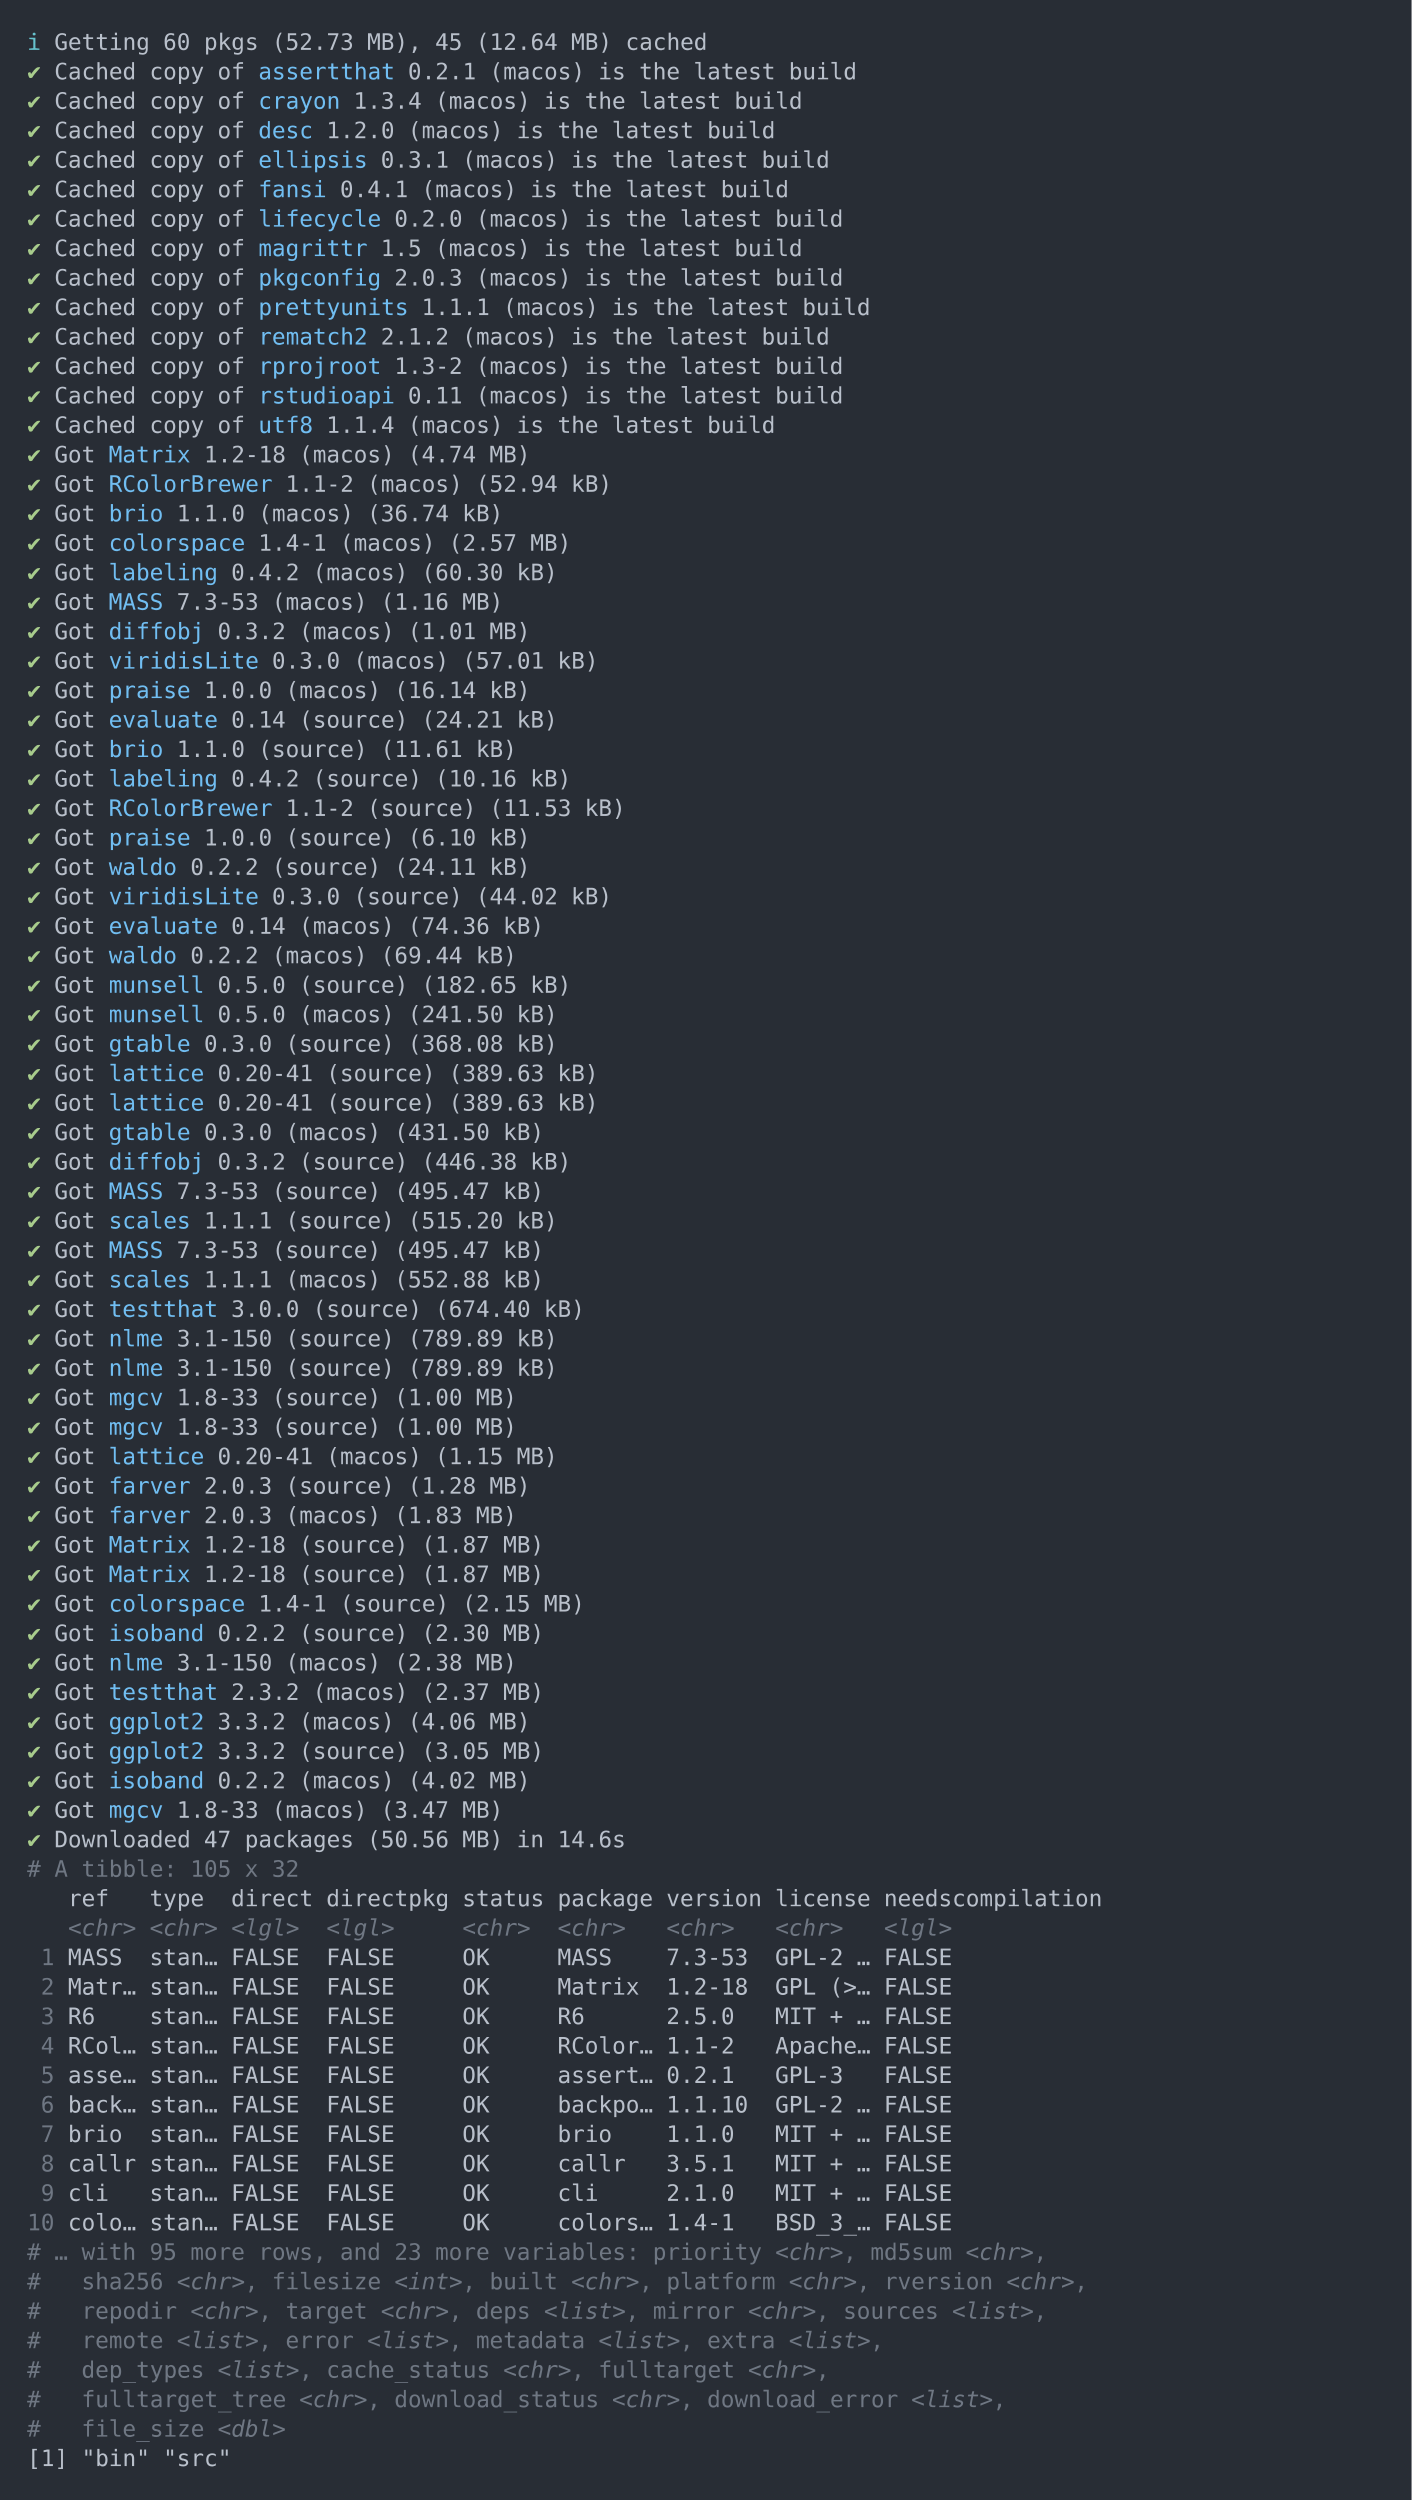
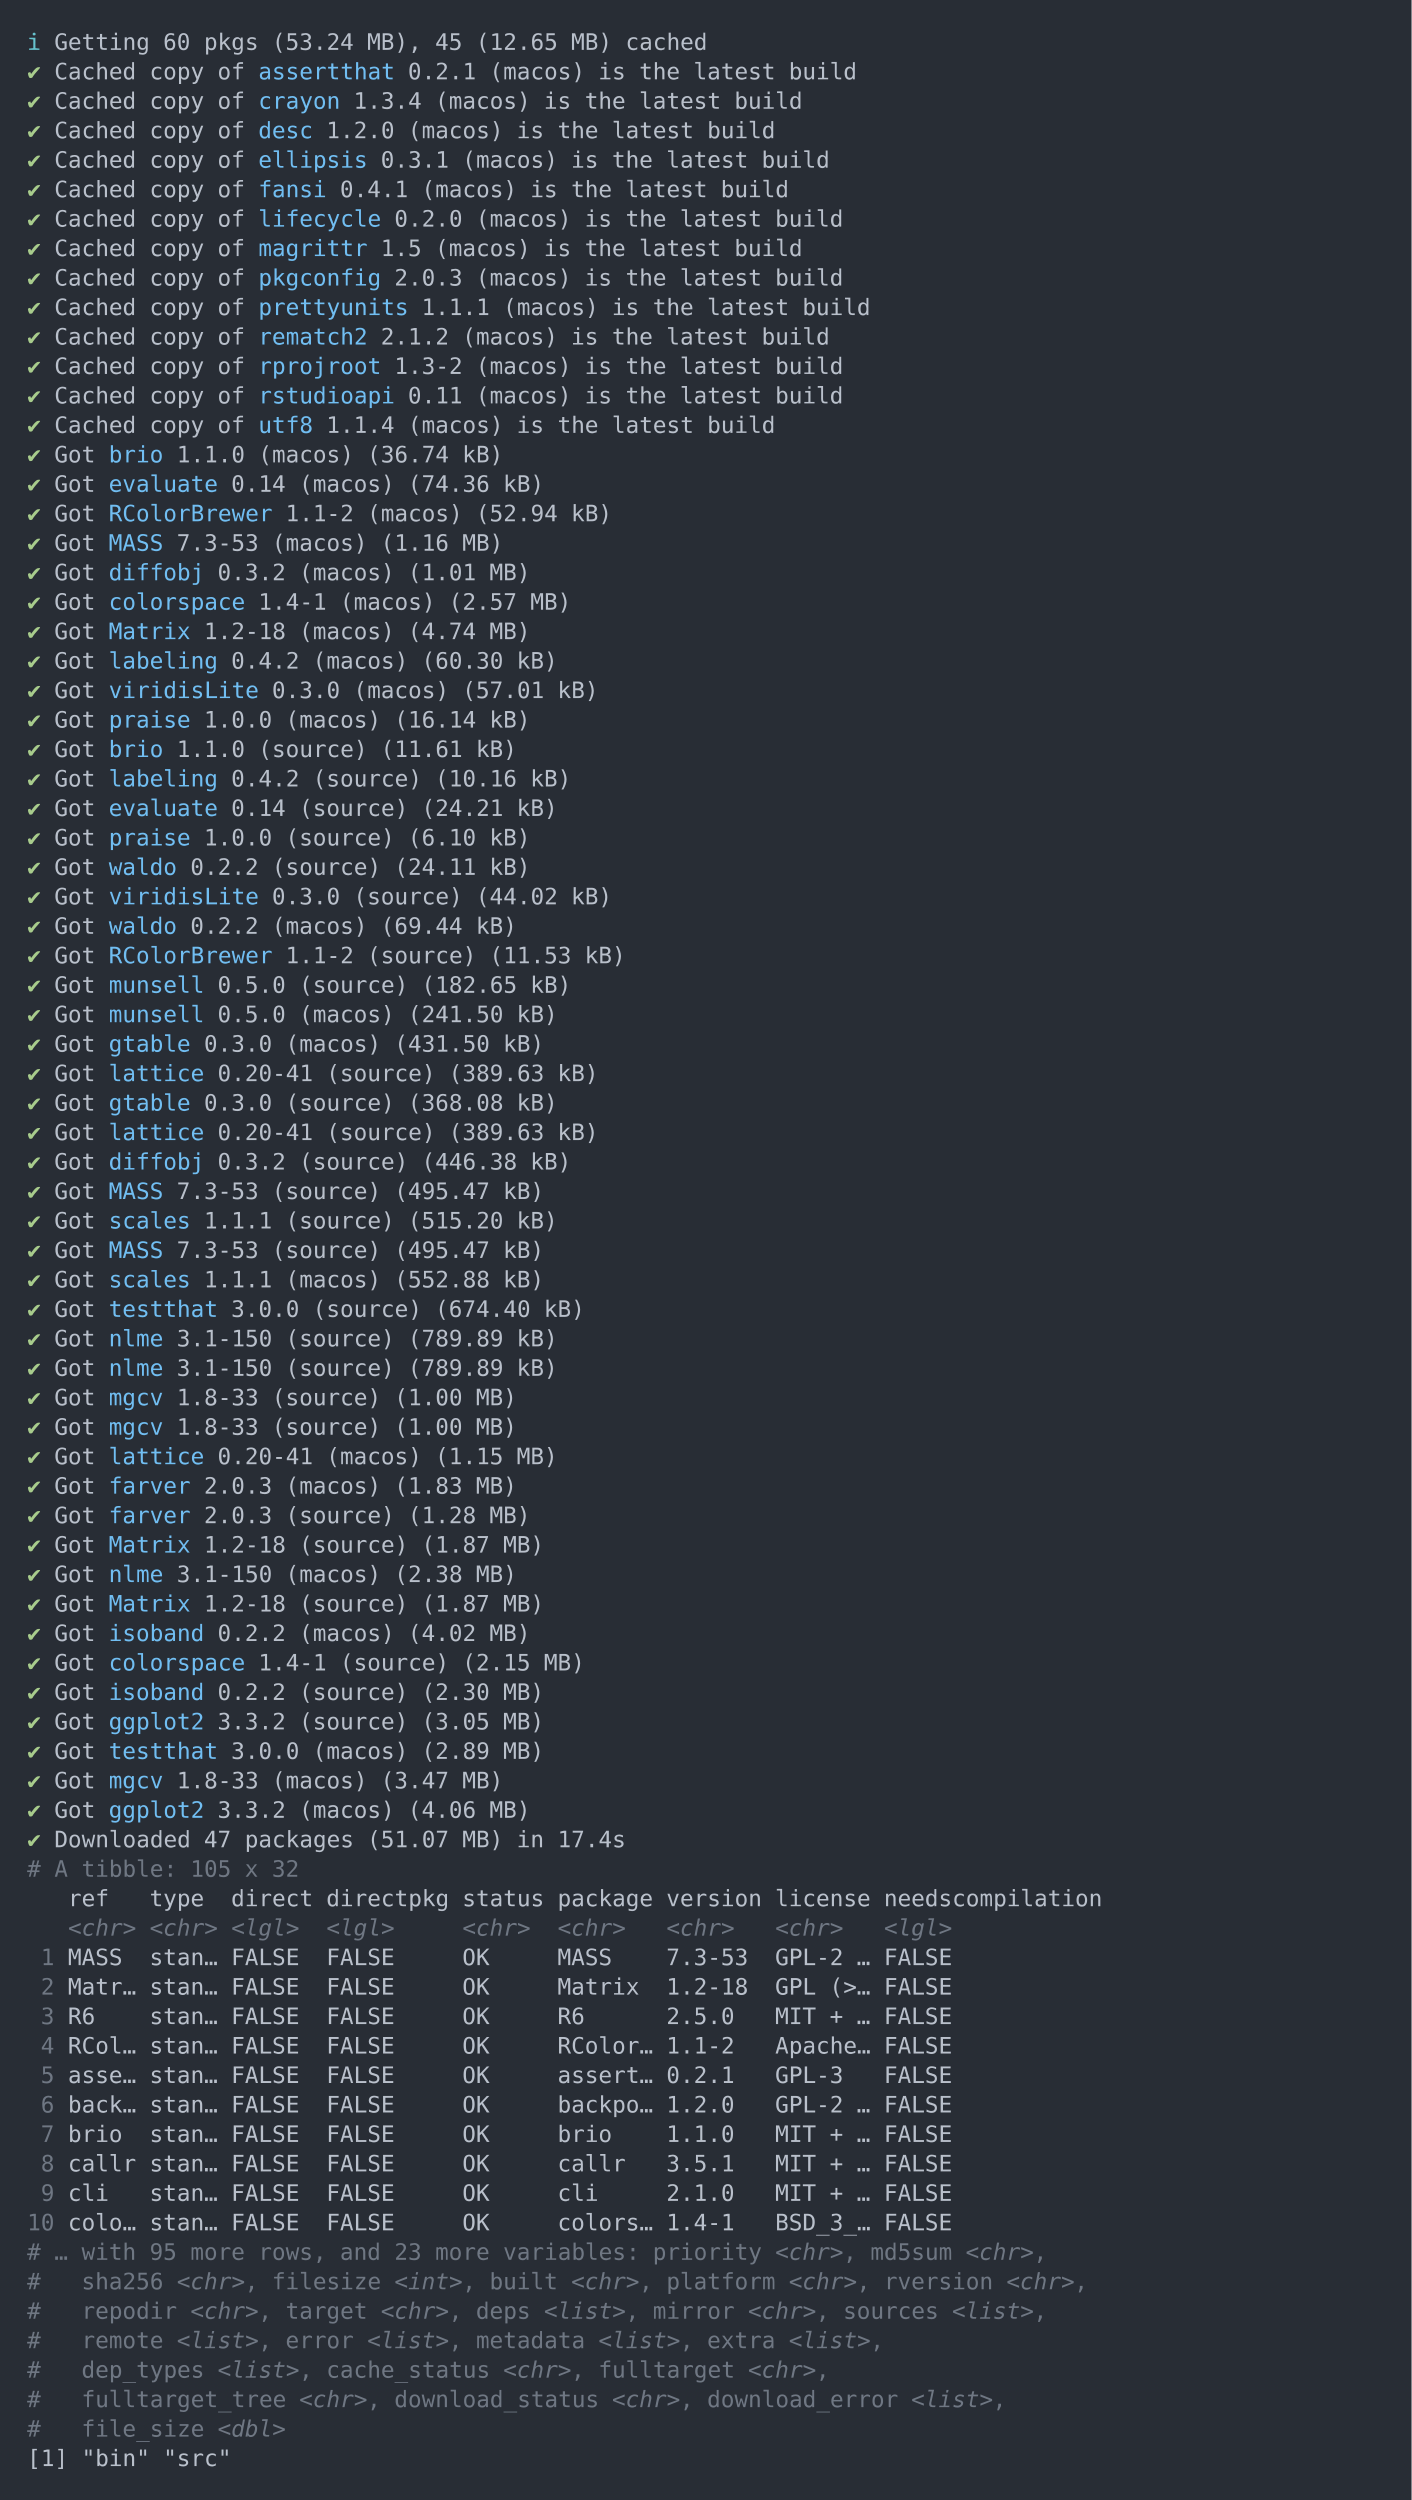
<svg xmlns="http://www.w3.org/2000/svg" xmlns:xlink="http://www.w3.org/1999/xlink" width="1040" height="1841.93">
  <rect width="1040" height="1841.93" rx="0" ry="0" class="a" />
  <svg height="1801.93" viewBox="0 0 100 180.193" width="1000" x="20" y="20">
    <style>.a{fill:rgb(40,45,53)}.b{font-family:'Fira Code',Monaco,Consolas,Menlo,'Bitstream Vera Sans Mono','Powerline Symbols',monospace}.c{fill:rgb(168,204,140);white-space:pre}.d{fill:rgb(185,192,203);white-space:pre}.e{fill:rgb(113,190,242);white-space:pre}.f{fill:transparent}.g{fill:rgb(102,194,205);white-space:pre}.h{fill:rgb(111,119,131);white-space:pre}.i{fill:rgb(111,119,131);font-style:italic;white-space:pre}</style>
    <g font-family="'Fira Code',Monaco,Consolas,Menlo,'Bitstream Vera Sans Mono','Powerline Symbols',monospace" font-size="1.67" class="b">
      <defs>
        <symbol id="1">
          <text x="0" y="1.67" class="c">✔</text>
          <text x="2.004" y="1.67" class="d">Got</text>
          <text x="6.012" y="1.67" class="e">lattice</text>
          <text x="14.028" y="1.67" class="d">0.20-41</text>
          <text x="22.044" y="1.67" class="d">(source)</text>
          <text x="31.062" y="1.67" class="d">(389.63</text>
          <text x="39.078" y="1.67" class="d">kB)</text>
        </symbol>
        <symbol id="2">
          <text x="0" y="1.67" class="c">✔</text>
          <text x="2.004" y="1.67" class="d">Got</text>
          <text x="6.012" y="1.67" class="e">MASS</text>
          <text x="11.022" y="1.67" class="d">7.3-53</text>
          <text x="18.036" y="1.67" class="d">(source)</text>
          <text x="27.054" y="1.67" class="d">(495.47</text>
          <text x="35.07" y="1.67" class="d">kB)</text>
        </symbol>
        <symbol id="3">
          <text x="0" y="1.67" class="c">✔</text>
          <text x="2.004" y="1.67" class="d">Got</text>
          <text x="6.012" y="1.67" class="e">nlme</text>
          <text x="11.022" y="1.67" class="d">3.1-150</text>
          <text x="19.038" y="1.67" class="d">(source)</text>
          <text x="28.056" y="1.67" class="d">(789.89</text>
          <text x="36.072" y="1.67" class="d">kB)</text>
        </symbol>
        <symbol id="4">
          <text x="0" y="1.67" class="c">✔</text>
          <text x="2.004" y="1.67" class="d">Got</text>
          <text x="6.012" y="1.67" class="e">mgcv</text>
          <text x="11.022" y="1.67" class="d">1.8-33</text>
          <text x="18.036" y="1.67" class="d">(source)</text>
          <text x="27.054" y="1.67" class="d">(1.00</text>
          <text x="33.066" y="1.67" class="d">MB)</text>
        </symbol>
        <symbol id="5">
          <text x="0" y="1.67" class="c">✔</text>
          <text x="2.004" y="1.67" class="d">Got</text>
          <text x="6.012" y="1.67" class="e">Matrix</text>
          <text x="13.026" y="1.67" class="d">1.2-18</text>
          <text x="20.04" y="1.67" class="d">(source)</text>
          <text x="29.058" y="1.67" class="d">(1.87</text>
          <text x="35.07" y="1.67" class="d">MB)</text>
        </symbol>
        <symbol id="a">
          <rect height="84" width="100" x="0" y="0" class="f" />
        </symbol>
      </defs>
      <rect height="180.193" width="100" class="a" />
      <svg x="0" y="0" width="100">
        <svg x="0">
          <use xlink:href="#a" />
          <text x="0" y="1.67" class="g">ℹ</text>
          <text x="2.004" y="1.67" class="d">Getting</text>
          <text x="10.02" y="1.67" class="d">60</text>
          <text x="13.026" y="1.67" class="d">pkgs</text>
-           <text x="18.036" y="1.67" class="d">(52.73</text>
+           <text x="18.036" y="1.67" class="d">(53.24</text>
          <text x="25.05" y="1.67" class="d">MB),</text>
          <text x="30.06" y="1.67" class="d">45</text>
-           <text x="33.066" y="1.67" class="d">(12.64</text>
+           <text x="33.066" y="1.67" class="d">(12.65</text>
          <text x="40.08" y="1.67" class="d">MB)</text>
          <text x="44.088" y="1.67" class="d">cached</text>
          <text x="0" y="3.841" class="c">✔</text>
          <text x="2.004" y="3.841" class="d">Cached</text>
          <text x="9.018" y="3.841" class="d">copy</text>
          <text x="14.028" y="3.841" class="d">of</text>
          <text x="17.034" y="3.841" class="e">assertthat</text>
          <text x="28.056" y="3.841" class="d">0.2.1</text>
          <text x="34.068" y="3.841" class="d">(macos)</text>
          <text x="42.084" y="3.841" class="d">is</text>
          <text x="45.09" y="3.841" class="d">the</text>
          <text x="49.098" y="3.841" class="d">latest</text>
          <text x="56.112" y="3.841" class="d">build</text>
          <text x="0" y="6.012" class="c">✔</text>
          <text x="2.004" y="6.012" class="d">Cached</text>
          <text x="9.018" y="6.012" class="d">copy</text>
          <text x="14.028" y="6.012" class="d">of</text>
          <text x="17.034" y="6.012" class="e">crayon</text>
          <text x="24.048" y="6.012" class="d">1.3.4</text>
          <text x="30.06" y="6.012" class="d">(macos)</text>
          <text x="38.076" y="6.012" class="d">is</text>
          <text x="41.082" y="6.012" class="d">the</text>
          <text x="45.09" y="6.012" class="d">latest</text>
          <text x="52.104" y="6.012" class="d">build</text>
          <text x="0" y="8.183" class="c">✔</text>
          <text x="2.004" y="8.183" class="d">Cached</text>
          <text x="9.018" y="8.183" class="d">copy</text>
          <text x="14.028" y="8.183" class="d">of</text>
          <text x="17.034" y="8.183" class="e">desc</text>
          <text x="22.044" y="8.183" class="d">1.2.0</text>
          <text x="28.056" y="8.183" class="d">(macos)</text>
          <text x="36.072" y="8.183" class="d">is</text>
          <text x="39.078" y="8.183" class="d">the</text>
          <text x="43.086" y="8.183" class="d">latest</text>
          <text x="50.1" y="8.183" class="d">build</text>
          <text x="0" y="10.354" class="c">✔</text>
          <text x="2.004" y="10.354" class="d">Cached</text>
          <text x="9.018" y="10.354" class="d">copy</text>
          <text x="14.028" y="10.354" class="d">of</text>
          <text x="17.034" y="10.354" class="e">ellipsis</text>
          <text x="26.052" y="10.354" class="d">0.3.1</text>
          <text x="32.064" y="10.354" class="d">(macos)</text>
          <text x="40.08" y="10.354" class="d">is</text>
          <text x="43.086" y="10.354" class="d">the</text>
          <text x="47.094" y="10.354" class="d">latest</text>
          <text x="54.108" y="10.354" class="d">build</text>
          <text x="0" y="12.525" class="c">✔</text>
          <text x="2.004" y="12.525" class="d">Cached</text>
          <text x="9.018" y="12.525" class="d">copy</text>
          <text x="14.028" y="12.525" class="d">of</text>
          <text x="17.034" y="12.525" class="e">fansi</text>
          <text x="23.046" y="12.525" class="d">0.4.1</text>
          <text x="29.058" y="12.525" class="d">(macos)</text>
          <text x="37.074" y="12.525" class="d">is</text>
          <text x="40.08" y="12.525" class="d">the</text>
          <text x="44.088" y="12.525" class="d">latest</text>
          <text x="51.102" y="12.525" class="d">build</text>
          <text x="0" y="14.696" class="c">✔</text>
          <text x="2.004" y="14.696" class="d">Cached</text>
          <text x="9.018" y="14.696" class="d">copy</text>
          <text x="14.028" y="14.696" class="d">of</text>
          <text x="17.034" y="14.696" class="e">lifecycle</text>
          <text x="27.054" y="14.696" class="d">0.2.0</text>
          <text x="33.066" y="14.696" class="d">(macos)</text>
          <text x="41.082" y="14.696" class="d">is</text>
          <text x="44.088" y="14.696" class="d">the</text>
          <text x="48.096" y="14.696" class="d">latest</text>
          <text x="55.11" y="14.696" class="d">build</text>
          <text x="0" y="16.867" class="c">✔</text>
          <text x="2.004" y="16.867" class="d">Cached</text>
          <text x="9.018" y="16.867" class="d">copy</text>
          <text x="14.028" y="16.867" class="d">of</text>
          <text x="17.034" y="16.867" class="e">magrittr</text>
          <text x="26.052" y="16.867" class="d">1.5</text>
          <text x="30.06" y="16.867" class="d">(macos)</text>
          <text x="38.076" y="16.867" class="d">is</text>
          <text x="41.082" y="16.867" class="d">the</text>
          <text x="45.09" y="16.867" class="d">latest</text>
          <text x="52.104" y="16.867" class="d">build</text>
          <text x="0" y="19.038" class="c">✔</text>
          <text x="2.004" y="19.038" class="d">Cached</text>
          <text x="9.018" y="19.038" class="d">copy</text>
          <text x="14.028" y="19.038" class="d">of</text>
          <text x="17.034" y="19.038" class="e">pkgconfig</text>
          <text x="27.054" y="19.038" class="d">2.0.3</text>
          <text x="33.066" y="19.038" class="d">(macos)</text>
          <text x="41.082" y="19.038" class="d">is</text>
          <text x="44.088" y="19.038" class="d">the</text>
          <text x="48.096" y="19.038" class="d">latest</text>
          <text x="55.11" y="19.038" class="d">build</text>
          <text x="0" y="21.209" class="c">✔</text>
          <text x="2.004" y="21.209" class="d">Cached</text>
          <text x="9.018" y="21.209" class="d">copy</text>
          <text x="14.028" y="21.209" class="d">of</text>
          <text x="17.034" y="21.209" class="e">prettyunits</text>
          <text x="29.058" y="21.209" class="d">1.1.1</text>
          <text x="35.07" y="21.209" class="d">(macos)</text>
          <text x="43.086" y="21.209" class="d">is</text>
          <text x="46.092" y="21.209" class="d">the</text>
          <text x="50.1" y="21.209" class="d">latest</text>
          <text x="57.114" y="21.209" class="d">build</text>
          <text x="0" y="23.38" class="c">✔</text>
          <text x="2.004" y="23.38" class="d">Cached</text>
          <text x="9.018" y="23.38" class="d">copy</text>
          <text x="14.028" y="23.38" class="d">of</text>
          <text x="17.034" y="23.38" class="e">rematch2</text>
          <text x="26.052" y="23.38" class="d">2.1.2</text>
          <text x="32.064" y="23.38" class="d">(macos)</text>
          <text x="40.08" y="23.38" class="d">is</text>
          <text x="43.086" y="23.38" class="d">the</text>
          <text x="47.094" y="23.38" class="d">latest</text>
          <text x="54.108" y="23.38" class="d">build</text>
          <text x="0" y="25.551" class="c">✔</text>
          <text x="2.004" y="25.551" class="d">Cached</text>
          <text x="9.018" y="25.551" class="d">copy</text>
          <text x="14.028" y="25.551" class="d">of</text>
          <text x="17.034" y="25.551" class="e">rprojroot</text>
          <text x="27.054" y="25.551" class="d">1.3-2</text>
          <text x="33.066" y="25.551" class="d">(macos)</text>
          <text x="41.082" y="25.551" class="d">is</text>
          <text x="44.088" y="25.551" class="d">the</text>
          <text x="48.096" y="25.551" class="d">latest</text>
          <text x="55.11" y="25.551" class="d">build</text>
          <text x="0" y="27.722" class="c">✔</text>
          <text x="2.004" y="27.722" class="d">Cached</text>
          <text x="9.018" y="27.722" class="d">copy</text>
          <text x="14.028" y="27.722" class="d">of</text>
          <text x="17.034" y="27.722" class="e">rstudioapi</text>
          <text x="28.056" y="27.722" class="d">0.11</text>
          <text x="33.066" y="27.722" class="d">(macos)</text>
          <text x="41.082" y="27.722" class="d">is</text>
          <text x="44.088" y="27.722" class="d">the</text>
          <text x="48.096" y="27.722" class="d">latest</text>
          <text x="55.11" y="27.722" class="d">build</text>
          <text x="0" y="29.893" class="c">✔</text>
          <text x="2.004" y="29.893" class="d">Cached</text>
          <text x="9.018" y="29.893" class="d">copy</text>
          <text x="14.028" y="29.893" class="d">of</text>
          <text x="17.034" y="29.893" class="e">utf8</text>
          <text x="22.044" y="29.893" class="d">1.1.4</text>
          <text x="28.056" y="29.893" class="d">(macos)</text>
          <text x="36.072" y="29.893" class="d">is</text>
          <text x="39.078" y="29.893" class="d">the</text>
          <text x="43.086" y="29.893" class="d">latest</text>
          <text x="50.1" y="29.893" class="d">build</text>
          <text x="0" y="32.064" class="c">✔</text>
          <text x="2.004" y="32.064" class="d">Got</text>
-           <text x="6.012" y="32.064" class="e">Matrix</text>
-           <text x="13.026" y="32.064" class="d">1.2-18</text>
-           <text x="20.04" y="32.064" class="d">(macos)</text>
-           <text x="28.056" y="32.064" class="d">(4.74</text>
-           <text x="34.068" y="32.064" class="d">MB)</text>
+           <text x="6.012" y="32.064" class="e">brio</text>
+           <text x="11.022" y="32.064" class="d">1.1.0</text>
+           <text x="17.034" y="32.064" class="d">(macos)</text>
+           <text x="25.05" y="32.064" class="d">(36.74</text>
+           <text x="32.064" y="32.064" class="d">kB)</text>
          <text x="0" y="34.235" class="c">✔</text>
          <text x="2.004" y="34.235" class="d">Got</text>
-           <text x="6.012" y="34.235" class="e">RColorBrewer</text>
-           <text x="19.038" y="34.235" class="d">1.1-2</text>
-           <text x="25.05" y="34.235" class="d">(macos)</text>
-           <text x="33.066" y="34.235" class="d">(52.94</text>
-           <text x="40.08" y="34.235" class="d">kB)</text>
+           <text x="6.012" y="34.235" class="e">evaluate</text>
+           <text x="15.03" y="34.235" class="d">0.14</text>
+           <text x="20.04" y="34.235" class="d">(macos)</text>
+           <text x="28.056" y="34.235" class="d">(74.36</text>
+           <text x="35.07" y="34.235" class="d">kB)</text>
          <text x="0" y="36.406" class="c">✔</text>
          <text x="2.004" y="36.406" class="d">Got</text>
-           <text x="6.012" y="36.406" class="e">brio</text>
-           <text x="11.022" y="36.406" class="d">1.1.0</text>
-           <text x="17.034" y="36.406" class="d">(macos)</text>
-           <text x="25.05" y="36.406" class="d">(36.74</text>
-           <text x="32.064" y="36.406" class="d">kB)</text>
+           <text x="6.012" y="36.406" class="e">RColorBrewer</text>
+           <text x="19.038" y="36.406" class="d">1.1-2</text>
+           <text x="25.05" y="36.406" class="d">(macos)</text>
+           <text x="33.066" y="36.406" class="d">(52.94</text>
+           <text x="40.08" y="36.406" class="d">kB)</text>
          <text x="0" y="38.577" class="c">✔</text>
          <text x="2.004" y="38.577" class="d">Got</text>
-           <text x="6.012" y="38.577" class="e">colorspace</text>
-           <text x="17.034" y="38.577" class="d">1.4-1</text>
-           <text x="23.046" y="38.577" class="d">(macos)</text>
-           <text x="31.062" y="38.577" class="d">(2.57</text>
-           <text x="37.074" y="38.577" class="d">MB)</text>
+           <text x="6.012" y="38.577" class="e">MASS</text>
+           <text x="11.022" y="38.577" class="d">7.3-53</text>
+           <text x="18.036" y="38.577" class="d">(macos)</text>
+           <text x="26.052" y="38.577" class="d">(1.16</text>
+           <text x="32.064" y="38.577" class="d">MB)</text>
          <text x="0" y="40.748" class="c">✔</text>
          <text x="2.004" y="40.748" class="d">Got</text>
-           <text x="6.012" y="40.748" class="e">labeling</text>
-           <text x="15.03" y="40.748" class="d">0.4.2</text>
-           <text x="21.042" y="40.748" class="d">(macos)</text>
-           <text x="29.058" y="40.748" class="d">(60.30</text>
-           <text x="36.072" y="40.748" class="d">kB)</text>
+           <text x="6.012" y="40.748" class="e">diffobj</text>
+           <text x="14.028" y="40.748" class="d">0.3.2</text>
+           <text x="20.04" y="40.748" class="d">(macos)</text>
+           <text x="28.056" y="40.748" class="d">(1.01</text>
+           <text x="34.068" y="40.748" class="d">MB)</text>
          <text x="0" y="42.919" class="c">✔</text>
          <text x="2.004" y="42.919" class="d">Got</text>
-           <text x="6.012" y="42.919" class="e">MASS</text>
-           <text x="11.022" y="42.919" class="d">7.3-53</text>
-           <text x="18.036" y="42.919" class="d">(macos)</text>
-           <text x="26.052" y="42.919" class="d">(1.16</text>
-           <text x="32.064" y="42.919" class="d">MB)</text>
+           <text x="6.012" y="42.919" class="e">colorspace</text>
+           <text x="17.034" y="42.919" class="d">1.4-1</text>
+           <text x="23.046" y="42.919" class="d">(macos)</text>
+           <text x="31.062" y="42.919" class="d">(2.57</text>
+           <text x="37.074" y="42.919" class="d">MB)</text>
          <text x="0" y="45.09" class="c">✔</text>
          <text x="2.004" y="45.09" class="d">Got</text>
-           <text x="6.012" y="45.09" class="e">diffobj</text>
-           <text x="14.028" y="45.09" class="d">0.3.2</text>
+           <text x="6.012" y="45.09" class="e">Matrix</text>
+           <text x="13.026" y="45.09" class="d">1.2-18</text>
          <text x="20.04" y="45.09" class="d">(macos)</text>
-           <text x="28.056" y="45.09" class="d">(1.01</text>
+           <text x="28.056" y="45.09" class="d">(4.74</text>
          <text x="34.068" y="45.09" class="d">MB)</text>
          <text x="0" y="47.261" class="c">✔</text>
          <text x="2.004" y="47.261" class="d">Got</text>
-           <text x="6.012" y="47.261" class="e">viridisLite</text>
-           <text x="18.036" y="47.261" class="d">0.3.0</text>
-           <text x="24.048" y="47.261" class="d">(macos)</text>
-           <text x="32.064" y="47.261" class="d">(57.01</text>
-           <text x="39.078" y="47.261" class="d">kB)</text>
+           <text x="6.012" y="47.261" class="e">labeling</text>
+           <text x="15.03" y="47.261" class="d">0.4.2</text>
+           <text x="21.042" y="47.261" class="d">(macos)</text>
+           <text x="29.058" y="47.261" class="d">(60.30</text>
+           <text x="36.072" y="47.261" class="d">kB)</text>
          <text x="0" y="49.432" class="c">✔</text>
          <text x="2.004" y="49.432" class="d">Got</text>
-           <text x="6.012" y="49.432" class="e">praise</text>
-           <text x="13.026" y="49.432" class="d">1.0.0</text>
-           <text x="19.038" y="49.432" class="d">(macos)</text>
-           <text x="27.054" y="49.432" class="d">(16.14</text>
-           <text x="34.068" y="49.432" class="d">kB)</text>
+           <text x="6.012" y="49.432" class="e">viridisLite</text>
+           <text x="18.036" y="49.432" class="d">0.3.0</text>
+           <text x="24.048" y="49.432" class="d">(macos)</text>
+           <text x="32.064" y="49.432" class="d">(57.01</text>
+           <text x="39.078" y="49.432" class="d">kB)</text>
          <text x="0" y="51.603" class="c">✔</text>
          <text x="2.004" y="51.603" class="d">Got</text>
-           <text x="6.012" y="51.603" class="e">evaluate</text>
-           <text x="15.03" y="51.603" class="d">0.14</text>
-           <text x="20.04" y="51.603" class="d">(source)</text>
-           <text x="29.058" y="51.603" class="d">(24.21</text>
-           <text x="36.072" y="51.603" class="d">kB)</text>
+           <text x="6.012" y="51.603" class="e">praise</text>
+           <text x="13.026" y="51.603" class="d">1.0.0</text>
+           <text x="19.038" y="51.603" class="d">(macos)</text>
+           <text x="27.054" y="51.603" class="d">(16.14</text>
+           <text x="34.068" y="51.603" class="d">kB)</text>
          <text x="0" y="53.774" class="c">✔</text>
          <text x="2.004" y="53.774" class="d">Got</text>
          <text x="6.012" y="53.774" class="e">brio</text>
          <text x="11.022" y="53.774" class="d">1.1.0</text>
          <text x="17.034" y="53.774" class="d">(source)</text>
          <text x="26.052" y="53.774" class="d">(11.61</text>
          <text x="33.066" y="53.774" class="d">kB)</text>
          <text x="0" y="55.945" class="c">✔</text>
          <text x="2.004" y="55.945" class="d">Got</text>
          <text x="6.012" y="55.945" class="e">labeling</text>
          <text x="15.03" y="55.945" class="d">0.4.2</text>
          <text x="21.042" y="55.945" class="d">(source)</text>
          <text x="30.06" y="55.945" class="d">(10.16</text>
          <text x="37.074" y="55.945" class="d">kB)</text>
          <text x="0" y="58.116" class="c">✔</text>
          <text x="2.004" y="58.116" class="d">Got</text>
-           <text x="6.012" y="58.116" class="e">RColorBrewer</text>
-           <text x="19.038" y="58.116" class="d">1.1-2</text>
-           <text x="25.05" y="58.116" class="d">(source)</text>
-           <text x="34.068" y="58.116" class="d">(11.53</text>
-           <text x="41.082" y="58.116" class="d">kB)</text>
+           <text x="6.012" y="58.116" class="e">evaluate</text>
+           <text x="15.03" y="58.116" class="d">0.14</text>
+           <text x="20.04" y="58.116" class="d">(source)</text>
+           <text x="29.058" y="58.116" class="d">(24.21</text>
+           <text x="36.072" y="58.116" class="d">kB)</text>
          <text x="0" y="60.287" class="c">✔</text>
          <text x="2.004" y="60.287" class="d">Got</text>
          <text x="6.012" y="60.287" class="e">praise</text>
          <text x="13.026" y="60.287" class="d">1.0.0</text>
          <text x="19.038" y="60.287" class="d">(source)</text>
          <text x="28.056" y="60.287" class="d">(6.10</text>
          <text x="34.068" y="60.287" class="d">kB)</text>
          <text x="0" y="62.458" class="c">✔</text>
          <text x="2.004" y="62.458" class="d">Got</text>
          <text x="6.012" y="62.458" class="e">waldo</text>
          <text x="12.024" y="62.458" class="d">0.2.2</text>
          <text x="18.036" y="62.458" class="d">(source)</text>
          <text x="27.054" y="62.458" class="d">(24.11</text>
          <text x="34.068" y="62.458" class="d">kB)</text>
          <text x="0" y="64.629" class="c">✔</text>
          <text x="2.004" y="64.629" class="d">Got</text>
          <text x="6.012" y="64.629" class="e">viridisLite</text>
          <text x="18.036" y="64.629" class="d">0.3.0</text>
          <text x="24.048" y="64.629" class="d">(source)</text>
          <text x="33.066" y="64.629" class="d">(44.02</text>
          <text x="40.08" y="64.629" class="d">kB)</text>
          <text x="0" y="66.8" class="c">✔</text>
          <text x="2.004" y="66.8" class="d">Got</text>
-           <text x="6.012" y="66.8" class="e">evaluate</text>
-           <text x="15.03" y="66.8" class="d">0.14</text>
-           <text x="20.04" y="66.8" class="d">(macos)</text>
-           <text x="28.056" y="66.8" class="d">(74.36</text>
-           <text x="35.07" y="66.8" class="d">kB)</text>
+           <text x="6.012" y="66.8" class="e">waldo</text>
+           <text x="12.024" y="66.8" class="d">0.2.2</text>
+           <text x="18.036" y="66.8" class="d">(macos)</text>
+           <text x="26.052" y="66.8" class="d">(69.44</text>
+           <text x="33.066" y="66.8" class="d">kB)</text>
          <text x="0" y="68.971" class="c">✔</text>
          <text x="2.004" y="68.971" class="d">Got</text>
-           <text x="6.012" y="68.971" class="e">waldo</text>
-           <text x="12.024" y="68.971" class="d">0.2.2</text>
-           <text x="18.036" y="68.971" class="d">(macos)</text>
-           <text x="26.052" y="68.971" class="d">(69.44</text>
-           <text x="33.066" y="68.971" class="d">kB)</text>
+           <text x="6.012" y="68.971" class="e">RColorBrewer</text>
+           <text x="19.038" y="68.971" class="d">1.1-2</text>
+           <text x="25.05" y="68.971" class="d">(source)</text>
+           <text x="34.068" y="68.971" class="d">(11.53</text>
+           <text x="41.082" y="68.971" class="d">kB)</text>
          <text x="0" y="71.142" class="c">✔</text>
          <text x="2.004" y="71.142" class="d">Got</text>
          <text x="6.012" y="71.142" class="e">munsell</text>
          <text x="14.028" y="71.142" class="d">0.5.0</text>
          <text x="20.04" y="71.142" class="d">(source)</text>
          <text x="29.058" y="71.142" class="d">(182.65</text>
          <text x="37.074" y="71.142" class="d">kB)</text>
          <text x="0" y="73.313" class="c">✔</text>
          <text x="2.004" y="73.313" class="d">Got</text>
          <text x="6.012" y="73.313" class="e">munsell</text>
          <text x="14.028" y="73.313" class="d">0.5.0</text>
          <text x="20.04" y="73.313" class="d">(macos)</text>
          <text x="28.056" y="73.313" class="d">(241.50</text>
          <text x="36.072" y="73.313" class="d">kB)</text>
          <text x="0" y="75.484" class="c">✔</text>
          <text x="2.004" y="75.484" class="d">Got</text>
          <text x="6.012" y="75.484" class="e">gtable</text>
          <text x="13.026" y="75.484" class="d">0.3.0</text>
-           <text x="19.038" y="75.484" class="d">(source)</text>
-           <text x="28.056" y="75.484" class="d">(368.08</text>
-           <text x="36.072" y="75.484" class="d">kB)</text>
+           <text x="19.038" y="75.484" class="d">(macos)</text>
+           <text x="27.054" y="75.484" class="d">(431.50</text>
+           <text x="35.07" y="75.484" class="d">kB)</text>
          <use xlink:href="#1" y="75.985" />
-           <use xlink:href="#1" y="78.156" />
-           <text x="0" y="81.997" class="c">✔</text>
-           <text x="2.004" y="81.997" class="d">Got</text>
-           <text x="6.012" y="81.997" class="e">gtable</text>
-           <text x="13.026" y="81.997" class="d">0.3.0</text>
-           <text x="19.038" y="81.997" class="d">(macos)</text>
-           <text x="27.054" y="81.997" class="d">(431.50</text>
-           <text x="35.07" y="81.997" class="d">kB)</text>
+           <text x="0" y="79.826" class="c">✔</text>
+           <text x="2.004" y="79.826" class="d">Got</text>
+           <text x="6.012" y="79.826" class="e">gtable</text>
+           <text x="13.026" y="79.826" class="d">0.3.0</text>
+           <text x="19.038" y="79.826" class="d">(source)</text>
+           <text x="28.056" y="79.826" class="d">(368.08</text>
+           <text x="36.072" y="79.826" class="d">kB)</text>
+           <use xlink:href="#1" y="80.327" />
          <text x="0" y="84.168" class="c">✔</text>
          <text x="2.004" y="84.168" class="d">Got</text>
          <text x="6.012" y="84.168" class="e">diffobj</text>
          <text x="14.028" y="84.168" class="d">0.3.2</text>
          <text x="20.04" y="84.168" class="d">(source)</text>
          <text x="29.058" y="84.168" class="d">(446.38</text>
          <text x="37.074" y="84.168" class="d">kB)</text>
          <use xlink:href="#2" y="84.669" />
          <text x="0" y="88.51" class="c">✔</text>
          <text x="2.004" y="88.51" class="d">Got</text>
          <text x="6.012" y="88.51" class="e">scales</text>
          <text x="13.026" y="88.51" class="d">1.1.1</text>
          <text x="19.038" y="88.51" class="d">(source)</text>
          <text x="28.056" y="88.51" class="d">(515.20</text>
          <text x="36.072" y="88.51" class="d">kB)</text>
          <use xlink:href="#2" y="89.011" />
          <text x="0" y="92.852" class="c">✔</text>
          <text x="2.004" y="92.852" class="d">Got</text>
          <text x="6.012" y="92.852" class="e">scales</text>
          <text x="13.026" y="92.852" class="d">1.1.1</text>
          <text x="19.038" y="92.852" class="d">(macos)</text>
          <text x="27.054" y="92.852" class="d">(552.88</text>
          <text x="35.07" y="92.852" class="d">kB)</text>
          <text x="0" y="95.023" class="c">✔</text>
          <text x="2.004" y="95.023" class="d">Got</text>
          <text x="6.012" y="95.023" class="e">testthat</text>
          <text x="15.03" y="95.023" class="d">3.0.0</text>
          <text x="21.042" y="95.023" class="d">(source)</text>
          <text x="30.06" y="95.023" class="d">(674.40</text>
          <text x="38.076" y="95.023" class="d">kB)</text>
          <use xlink:href="#3" y="95.524" />
          <use xlink:href="#3" y="97.695" />
          <use xlink:href="#4" y="99.866" />
          <use xlink:href="#4" y="102.037" />
          <text x="0" y="105.878" class="c">✔</text>
          <text x="2.004" y="105.878" class="d">Got</text>
          <text x="6.012" y="105.878" class="e">lattice</text>
          <text x="14.028" y="105.878" class="d">0.20-41</text>
          <text x="22.044" y="105.878" class="d">(macos)</text>
          <text x="30.06" y="105.878" class="d">(1.15</text>
          <text x="36.072" y="105.878" class="d">MB)</text>
          <text x="0" y="108.049" class="c">✔</text>
          <text x="2.004" y="108.049" class="d">Got</text>
          <text x="6.012" y="108.049" class="e">farver</text>
          <text x="13.026" y="108.049" class="d">2.0.3</text>
-           <text x="19.038" y="108.049" class="d">(source)</text>
-           <text x="28.056" y="108.049" class="d">(1.28</text>
-           <text x="34.068" y="108.049" class="d">MB)</text>
+           <text x="19.038" y="108.049" class="d">(macos)</text>
+           <text x="27.054" y="108.049" class="d">(1.83</text>
+           <text x="33.066" y="108.049" class="d">MB)</text>
          <text x="0" y="110.22" class="c">✔</text>
          <text x="2.004" y="110.22" class="d">Got</text>
          <text x="6.012" y="110.22" class="e">farver</text>
          <text x="13.026" y="110.22" class="d">2.0.3</text>
-           <text x="19.038" y="110.22" class="d">(macos)</text>
-           <text x="27.054" y="110.22" class="d">(1.83</text>
-           <text x="33.066" y="110.22" class="d">MB)</text>
+           <text x="19.038" y="110.22" class="d">(source)</text>
+           <text x="28.056" y="110.22" class="d">(1.28</text>
+           <text x="34.068" y="110.22" class="d">MB)</text>
          <use xlink:href="#5" y="110.721" />
-           <use xlink:href="#5" y="112.892" />
-           <text x="0" y="116.733" class="c">✔</text>
-           <text x="2.004" y="116.733" class="d">Got</text>
-           <text x="6.012" y="116.733" class="e">colorspace</text>
-           <text x="17.034" y="116.733" class="d">1.4-1</text>
-           <text x="23.046" y="116.733" class="d">(source)</text>
-           <text x="32.064" y="116.733" class="d">(2.15</text>
-           <text x="38.076" y="116.733" class="d">MB)</text>
+           <text x="0" y="114.562" class="c">✔</text>
+           <text x="2.004" y="114.562" class="d">Got</text>
+           <text x="6.012" y="114.562" class="e">nlme</text>
+           <text x="11.022" y="114.562" class="d">3.1-150</text>
+           <text x="19.038" y="114.562" class="d">(macos)</text>
+           <text x="27.054" y="114.562" class="d">(2.38</text>
+           <text x="33.066" y="114.562" class="d">MB)</text>
+           <use xlink:href="#5" y="115.063" />
          <text x="0" y="118.904" class="c">✔</text>
          <text x="2.004" y="118.904" class="d">Got</text>
          <text x="6.012" y="118.904" class="e">isoband</text>
          <text x="14.028" y="118.904" class="d">0.2.2</text>
-           <text x="20.04" y="118.904" class="d">(source)</text>
-           <text x="29.058" y="118.904" class="d">(2.30</text>
-           <text x="35.07" y="118.904" class="d">MB)</text>
+           <text x="20.04" y="118.904" class="d">(macos)</text>
+           <text x="28.056" y="118.904" class="d">(4.02</text>
+           <text x="34.068" y="118.904" class="d">MB)</text>
          <text x="0" y="121.075" class="c">✔</text>
          <text x="2.004" y="121.075" class="d">Got</text>
-           <text x="6.012" y="121.075" class="e">nlme</text>
-           <text x="11.022" y="121.075" class="d">3.1-150</text>
-           <text x="19.038" y="121.075" class="d">(macos)</text>
-           <text x="27.054" y="121.075" class="d">(2.38</text>
-           <text x="33.066" y="121.075" class="d">MB)</text>
+           <text x="6.012" y="121.075" class="e">colorspace</text>
+           <text x="17.034" y="121.075" class="d">1.4-1</text>
+           <text x="23.046" y="121.075" class="d">(source)</text>
+           <text x="32.064" y="121.075" class="d">(2.15</text>
+           <text x="38.076" y="121.075" class="d">MB)</text>
          <text x="0" y="123.246" class="c">✔</text>
          <text x="2.004" y="123.246" class="d">Got</text>
-           <text x="6.012" y="123.246" class="e">testthat</text>
-           <text x="15.03" y="123.246" class="d">2.3.2</text>
-           <text x="21.042" y="123.246" class="d">(macos)</text>
-           <text x="29.058" y="123.246" class="d">(2.37</text>
+           <text x="6.012" y="123.246" class="e">isoband</text>
+           <text x="14.028" y="123.246" class="d">0.2.2</text>
+           <text x="20.04" y="123.246" class="d">(source)</text>
+           <text x="29.058" y="123.246" class="d">(2.30</text>
          <text x="35.07" y="123.246" class="d">MB)</text>
          <text x="0" y="125.417" class="c">✔</text>
          <text x="2.004" y="125.417" class="d">Got</text>
          <text x="6.012" y="125.417" class="e">ggplot2</text>
          <text x="14.028" y="125.417" class="d">3.3.2</text>
-           <text x="20.04" y="125.417" class="d">(macos)</text>
-           <text x="28.056" y="125.417" class="d">(4.06</text>
-           <text x="34.068" y="125.417" class="d">MB)</text>
+           <text x="20.04" y="125.417" class="d">(source)</text>
+           <text x="29.058" y="125.417" class="d">(3.05</text>
+           <text x="35.07" y="125.417" class="d">MB)</text>
          <text x="0" y="127.588" class="c">✔</text>
          <text x="2.004" y="127.588" class="d">Got</text>
-           <text x="6.012" y="127.588" class="e">ggplot2</text>
-           <text x="14.028" y="127.588" class="d">3.3.2</text>
-           <text x="20.04" y="127.588" class="d">(source)</text>
-           <text x="29.058" y="127.588" class="d">(3.05</text>
+           <text x="6.012" y="127.588" class="e">testthat</text>
+           <text x="15.03" y="127.588" class="d">3.0.0</text>
+           <text x="21.042" y="127.588" class="d">(macos)</text>
+           <text x="29.058" y="127.588" class="d">(2.89</text>
          <text x="35.07" y="127.588" class="d">MB)</text>
          <text x="0" y="129.759" class="c">✔</text>
          <text x="2.004" y="129.759" class="d">Got</text>
-           <text x="6.012" y="129.759" class="e">isoband</text>
-           <text x="14.028" y="129.759" class="d">0.2.2</text>
-           <text x="20.04" y="129.759" class="d">(macos)</text>
-           <text x="28.056" y="129.759" class="d">(4.02</text>
-           <text x="34.068" y="129.759" class="d">MB)</text>
+           <text x="6.012" y="129.759" class="e">mgcv</text>
+           <text x="11.022" y="129.759" class="d">1.8-33</text>
+           <text x="18.036" y="129.759" class="d">(macos)</text>
+           <text x="26.052" y="129.759" class="d">(3.47</text>
+           <text x="32.064" y="129.759" class="d">MB)</text>
          <text x="0" y="131.93" class="c">✔</text>
          <text x="2.004" y="131.93" class="d">Got</text>
-           <text x="6.012" y="131.93" class="e">mgcv</text>
-           <text x="11.022" y="131.93" class="d">1.8-33</text>
-           <text x="18.036" y="131.93" class="d">(macos)</text>
-           <text x="26.052" y="131.93" class="d">(3.47</text>
-           <text x="32.064" y="131.93" class="d">MB)</text>
+           <text x="6.012" y="131.93" class="e">ggplot2</text>
+           <text x="14.028" y="131.93" class="d">3.3.2</text>
+           <text x="20.04" y="131.93" class="d">(macos)</text>
+           <text x="28.056" y="131.93" class="d">(4.06</text>
+           <text x="34.068" y="131.93" class="d">MB)</text>
          <text x="0" y="134.101" class="c">✔</text>
          <text x="2.004" y="134.101" class="d">Downloaded</text>
          <text x="13.026" y="134.101" class="d">47</text>
          <text x="16.032" y="134.101" class="d">packages</text>
-           <text x="25.05" y="134.101" class="d">(50.56</text>
+           <text x="25.05" y="134.101" class="d">(51.07</text>
          <text x="32.064" y="134.101" class="d">MB)</text>
          <text x="36.072" y="134.101" class="d">in</text>
-           <text x="39.078" y="134.101" class="d">14.6s</text>
+           <text x="39.078" y="134.101" class="d">17.4s</text>
          <text x="0" y="136.272" class="h">#</text>
          <text x="2.004" y="136.272" class="h">A</text>
          <text x="4.008" y="136.272" class="h">tibble:</text>
          <text x="12.024" y="136.272" class="h">105</text>
          <text x="16.032" y="136.272" class="h">x</text>
          <text x="18.036" y="136.272" class="h">32</text>
          <text x="3.006" y="138.443" class="d">ref</text>
          <text x="9.018" y="138.443" class="d">type</text>
          <text x="15.03" y="138.443" class="d">direct</text>
          <text x="22.044" y="138.443" class="d">directpkg</text>
          <text x="32.064" y="138.443" class="d">status</text>
          <text x="39.078" y="138.443" class="d">package</text>
          <text x="47.094" y="138.443" class="d">version</text>
          <text x="55.11" y="138.443" class="d">license</text>
          <text x="63.126" y="138.443" class="d">needscompilation</text>
          <text x="3.006" y="140.614" class="i">&lt;chr&gt;</text>
          <text x="9.018" y="140.614" class="i">&lt;chr&gt;</text>
          <text x="15.03" y="140.614" class="i">&lt;lgl&gt;</text>
          <text x="22.044" y="140.614" class="i">&lt;lgl&gt;</text>
          <text x="32.064" y="140.614" class="i">&lt;chr&gt;</text>
          <text x="39.078" y="140.614" class="i">&lt;chr&gt;</text>
          <text x="47.094" y="140.614" class="i">&lt;chr&gt;</text>
          <text x="55.11" y="140.614" class="i">&lt;chr&gt;</text>
          <text x="63.126" y="140.614" class="i">&lt;lgl&gt;</text>
          <text x="1.002" y="142.785" class="h">1</text>
          <text x="3.006" y="142.785" class="d">MASS</text>
          <text x="9.018" y="142.785" class="d">stan…</text>
          <text x="15.03" y="142.785" class="d">FALSE</text>
          <text x="22.044" y="142.785" class="d">FALSE</text>
          <text x="32.064" y="142.785" class="d">OK</text>
          <text x="39.078" y="142.785" class="d">MASS</text>
          <text x="47.094" y="142.785" class="d">7.3-53</text>
          <text x="55.11" y="142.785" class="d">GPL-2</text>
          <text x="61.122" y="142.785" class="d">…</text>
          <text x="63.126" y="142.785" class="d">FALSE</text>
          <text x="1.002" y="144.956" class="h">2</text>
          <text x="3.006" y="144.956" class="d">Matr…</text>
          <text x="9.018" y="144.956" class="d">stan…</text>
          <text x="15.03" y="144.956" class="d">FALSE</text>
          <text x="22.044" y="144.956" class="d">FALSE</text>
          <text x="32.064" y="144.956" class="d">OK</text>
          <text x="39.078" y="144.956" class="d">Matrix</text>
          <text x="47.094" y="144.956" class="d">1.2-18</text>
          <text x="55.11" y="144.956" class="d">GPL</text>
          <text x="59.118" y="144.956" class="d">(&gt;…</text>
          <text x="63.126" y="144.956" class="d">FALSE</text>
          <text x="1.002" y="147.127" class="h">3</text>
          <text x="3.006" y="147.127" class="d">R6</text>
          <text x="9.018" y="147.127" class="d">stan…</text>
          <text x="15.03" y="147.127" class="d">FALSE</text>
          <text x="22.044" y="147.127" class="d">FALSE</text>
          <text x="32.064" y="147.127" class="d">OK</text>
          <text x="39.078" y="147.127" class="d">R6</text>
          <text x="47.094" y="147.127" class="d">2.5.0</text>
          <text x="55.11" y="147.127" class="d">MIT</text>
          <text x="59.118" y="147.127" class="d">+</text>
          <text x="61.122" y="147.127" class="d">…</text>
          <text x="63.126" y="147.127" class="d">FALSE</text>
          <text x="1.002" y="149.298" class="h">4</text>
          <text x="3.006" y="149.298" class="d">RCol…</text>
          <text x="9.018" y="149.298" class="d">stan…</text>
          <text x="15.03" y="149.298" class="d">FALSE</text>
          <text x="22.044" y="149.298" class="d">FALSE</text>
          <text x="32.064" y="149.298" class="d">OK</text>
          <text x="39.078" y="149.298" class="d">RColor…</text>
          <text x="47.094" y="149.298" class="d">1.1-2</text>
          <text x="55.11" y="149.298" class="d">Apache…</text>
          <text x="63.126" y="149.298" class="d">FALSE</text>
          <text x="1.002" y="151.469" class="h">5</text>
          <text x="3.006" y="151.469" class="d">asse…</text>
          <text x="9.018" y="151.469" class="d">stan…</text>
          <text x="15.03" y="151.469" class="d">FALSE</text>
          <text x="22.044" y="151.469" class="d">FALSE</text>
          <text x="32.064" y="151.469" class="d">OK</text>
          <text x="39.078" y="151.469" class="d">assert…</text>
          <text x="47.094" y="151.469" class="d">0.2.1</text>
          <text x="55.11" y="151.469" class="d">GPL-3</text>
          <text x="63.126" y="151.469" class="d">FALSE</text>
          <text x="1.002" y="153.64" class="h">6</text>
          <text x="3.006" y="153.64" class="d">back…</text>
          <text x="9.018" y="153.64" class="d">stan…</text>
          <text x="15.03" y="153.64" class="d">FALSE</text>
          <text x="22.044" y="153.64" class="d">FALSE</text>
          <text x="32.064" y="153.64" class="d">OK</text>
          <text x="39.078" y="153.64" class="d">backpo…</text>
-           <text x="47.094" y="153.64" class="d">1.1.10</text>
+           <text x="47.094" y="153.64" class="d">1.2.0</text>
          <text x="55.11" y="153.64" class="d">GPL-2</text>
          <text x="61.122" y="153.64" class="d">…</text>
          <text x="63.126" y="153.64" class="d">FALSE</text>
          <text x="1.002" y="155.811" class="h">7</text>
          <text x="3.006" y="155.811" class="d">brio</text>
          <text x="9.018" y="155.811" class="d">stan…</text>
          <text x="15.03" y="155.811" class="d">FALSE</text>
          <text x="22.044" y="155.811" class="d">FALSE</text>
          <text x="32.064" y="155.811" class="d">OK</text>
          <text x="39.078" y="155.811" class="d">brio</text>
          <text x="47.094" y="155.811" class="d">1.1.0</text>
          <text x="55.11" y="155.811" class="d">MIT</text>
          <text x="59.118" y="155.811" class="d">+</text>
          <text x="61.122" y="155.811" class="d">…</text>
          <text x="63.126" y="155.811" class="d">FALSE</text>
          <text x="1.002" y="157.982" class="h">8</text>
          <text x="3.006" y="157.982" class="d">callr</text>
          <text x="9.018" y="157.982" class="d">stan…</text>
          <text x="15.03" y="157.982" class="d">FALSE</text>
          <text x="22.044" y="157.982" class="d">FALSE</text>
          <text x="32.064" y="157.982" class="d">OK</text>
          <text x="39.078" y="157.982" class="d">callr</text>
          <text x="47.094" y="157.982" class="d">3.5.1</text>
          <text x="55.11" y="157.982" class="d">MIT</text>
          <text x="59.118" y="157.982" class="d">+</text>
          <text x="61.122" y="157.982" class="d">…</text>
          <text x="63.126" y="157.982" class="d">FALSE</text>
          <text x="1.002" y="160.153" class="h">9</text>
          <text x="3.006" y="160.153" class="d">cli</text>
          <text x="9.018" y="160.153" class="d">stan…</text>
          <text x="15.03" y="160.153" class="d">FALSE</text>
          <text x="22.044" y="160.153" class="d">FALSE</text>
          <text x="32.064" y="160.153" class="d">OK</text>
          <text x="39.078" y="160.153" class="d">cli</text>
          <text x="47.094" y="160.153" class="d">2.1.0</text>
          <text x="55.11" y="160.153" class="d">MIT</text>
          <text x="59.118" y="160.153" class="d">+</text>
          <text x="61.122" y="160.153" class="d">…</text>
          <text x="63.126" y="160.153" class="d">FALSE</text>
          <text x="0" y="162.324" class="h">10</text>
          <text x="3.006" y="162.324" class="d">colo…</text>
          <text x="9.018" y="162.324" class="d">stan…</text>
          <text x="15.03" y="162.324" class="d">FALSE</text>
          <text x="22.044" y="162.324" class="d">FALSE</text>
          <text x="32.064" y="162.324" class="d">OK</text>
          <text x="39.078" y="162.324" class="d">colors…</text>
          <text x="47.094" y="162.324" class="d">1.4-1</text>
          <text x="55.11" y="162.324" class="d">BSD_3_…</text>
          <text x="63.126" y="162.324" class="d">FALSE</text>
          <text x="0" y="164.495" class="h">#</text>
          <text x="2.004" y="164.495" class="h">…</text>
          <text x="4.008" y="164.495" class="h">with</text>
          <text x="9.018" y="164.495" class="h">95</text>
          <text x="12.024" y="164.495" class="h">more</text>
          <text x="17.034" y="164.495" class="h">rows,</text>
          <text x="23.046" y="164.495" class="h">and</text>
          <text x="27.054" y="164.495" class="h">23</text>
          <text x="30.06" y="164.495" class="h">more</text>
          <text x="35.07" y="164.495" class="h">variables:</text>
          <text x="46.092" y="164.495" class="h">priority</text>
          <text x="55.11" y="164.495" class="i">&lt;chr&gt;</text>
          <text x="60.12" y="164.495" class="h">,</text>
          <text x="62.124" y="164.495" class="h">md5sum</text>
          <text x="69.138" y="164.495" class="i">&lt;chr&gt;</text>
          <text x="74.148" y="164.495" class="h">,</text>
          <text x="0" y="166.666" class="h">#</text>
          <text x="4.008" y="166.666" class="h">sha256</text>
          <text x="11.022" y="166.666" class="i">&lt;chr&gt;</text>
          <text x="16.032" y="166.666" class="h">,</text>
          <text x="18.036" y="166.666" class="h">filesize</text>
          <text x="27.054" y="166.666" class="i">&lt;int&gt;</text>
          <text x="32.064" y="166.666" class="h">,</text>
          <text x="34.068" y="166.666" class="h">built</text>
          <text x="40.08" y="166.666" class="i">&lt;chr&gt;</text>
          <text x="45.09" y="166.666" class="h">,</text>
          <text x="47.094" y="166.666" class="h">platform</text>
          <text x="56.112" y="166.666" class="i">&lt;chr&gt;</text>
          <text x="61.122" y="166.666" class="h">,</text>
          <text x="63.126" y="166.666" class="h">rversion</text>
          <text x="72.144" y="166.666" class="i">&lt;chr&gt;</text>
          <text x="77.154" y="166.666" class="h">,</text>
          <text x="0" y="168.837" class="h">#</text>
          <text x="4.008" y="168.837" class="h">repodir</text>
          <text x="12.024" y="168.837" class="i">&lt;chr&gt;</text>
          <text x="17.034" y="168.837" class="h">,</text>
          <text x="19.038" y="168.837" class="h">target</text>
          <text x="26.052" y="168.837" class="i">&lt;chr&gt;</text>
          <text x="31.062" y="168.837" class="h">,</text>
          <text x="33.066" y="168.837" class="h">deps</text>
          <text x="38.076" y="168.837" class="i">&lt;list&gt;</text>
          <text x="44.088" y="168.837" class="h">,</text>
          <text x="46.092" y="168.837" class="h">mirror</text>
          <text x="53.106" y="168.837" class="i">&lt;chr&gt;</text>
          <text x="58.116" y="168.837" class="h">,</text>
          <text x="60.12" y="168.837" class="h">sources</text>
          <text x="68.136" y="168.837" class="i">&lt;list&gt;</text>
          <text x="74.148" y="168.837" class="h">,</text>
          <text x="0" y="171.008" class="h">#</text>
          <text x="4.008" y="171.008" class="h">remote</text>
          <text x="11.022" y="171.008" class="i">&lt;list&gt;</text>
          <text x="17.034" y="171.008" class="h">,</text>
          <text x="19.038" y="171.008" class="h">error</text>
          <text x="25.05" y="171.008" class="i">&lt;list&gt;</text>
          <text x="31.062" y="171.008" class="h">,</text>
          <text x="33.066" y="171.008" class="h">metadata</text>
          <text x="42.084" y="171.008" class="i">&lt;list&gt;</text>
          <text x="48.096" y="171.008" class="h">,</text>
          <text x="50.1" y="171.008" class="h">extra</text>
          <text x="56.112" y="171.008" class="i">&lt;list&gt;</text>
          <text x="62.124" y="171.008" class="h">,</text>
          <text x="0" y="173.179" class="h">#</text>
          <text x="4.008" y="173.179" class="h">dep_types</text>
          <text x="14.028" y="173.179" class="i">&lt;list&gt;</text>
          <text x="20.04" y="173.179" class="h">,</text>
          <text x="22.044" y="173.179" class="h">cache_status</text>
          <text x="35.07" y="173.179" class="i">&lt;chr&gt;</text>
          <text x="40.08" y="173.179" class="h">,</text>
          <text x="42.084" y="173.179" class="h">fulltarget</text>
          <text x="53.106" y="173.179" class="i">&lt;chr&gt;</text>
          <text x="58.116" y="173.179" class="h">,</text>
          <text x="0" y="175.35" class="h">#</text>
          <text x="4.008" y="175.35" class="h">fulltarget_tree</text>
          <text x="20.04" y="175.35" class="i">&lt;chr&gt;</text>
          <text x="25.05" y="175.35" class="h">,</text>
          <text x="27.054" y="175.35" class="h">download_status</text>
          <text x="43.086" y="175.35" class="i">&lt;chr&gt;</text>
          <text x="48.096" y="175.35" class="h">,</text>
          <text x="50.1" y="175.35" class="h">download_error</text>
          <text x="65.13" y="175.35" class="i">&lt;list&gt;</text>
          <text x="71.142" y="175.35" class="h">,</text>
          <text x="0" y="177.521" class="h">#</text>
          <text x="4.008" y="177.521" class="h">file_size</text>
          <text x="14.028" y="177.521" class="i">&lt;dbl&gt;</text>
          <text x="0" y="179.692" class="d">[1]</text>
          <text x="4.008" y="179.692" class="d">"bin"</text>
          <text x="10.02" y="179.692" class="d">"src"</text>
        </svg>
      </svg>
    </g>
  </svg>
</svg>
